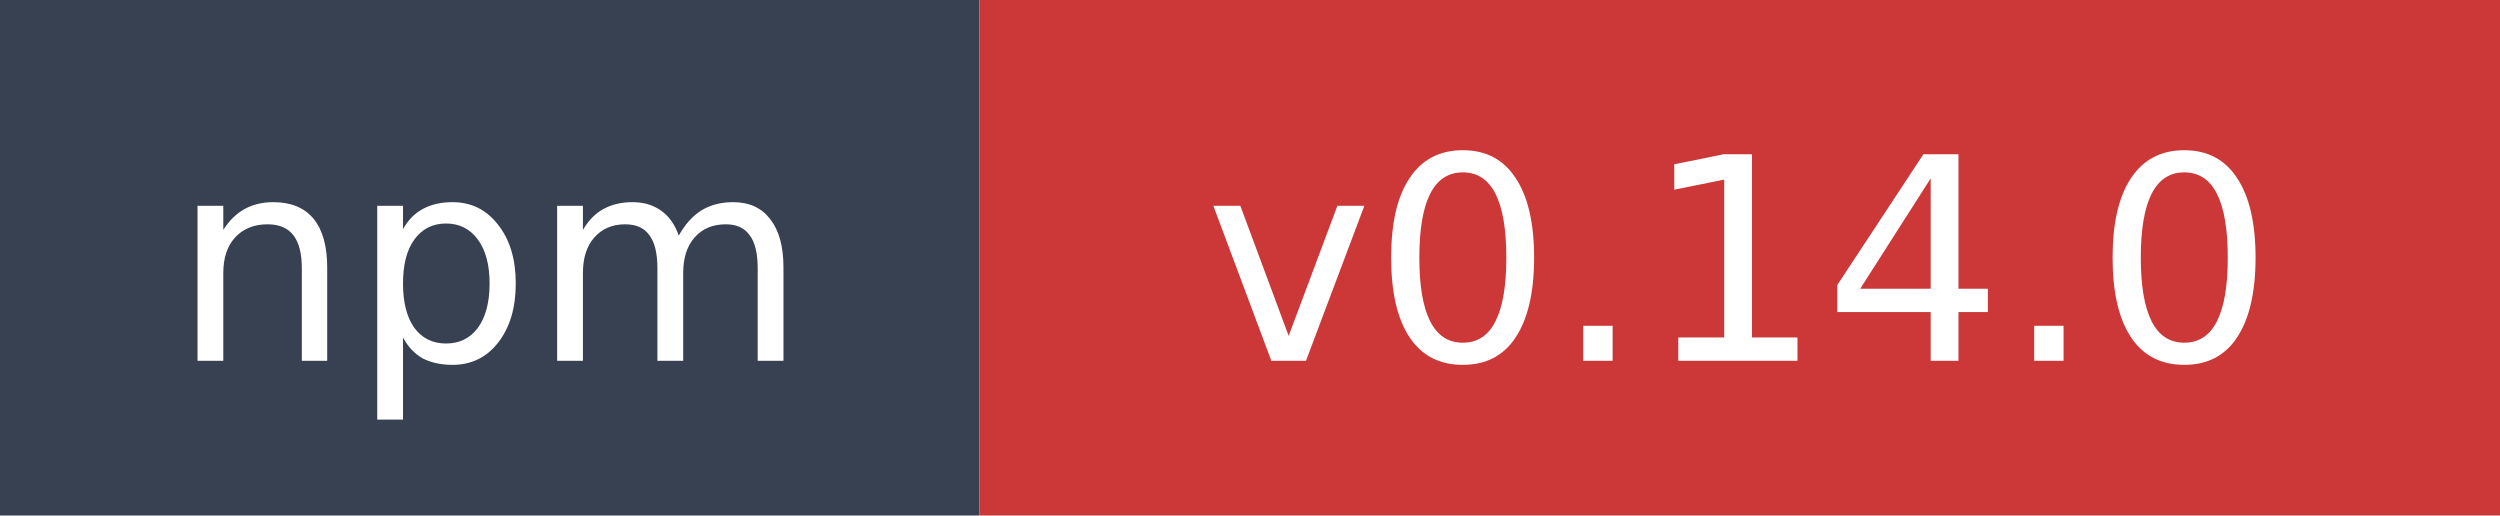
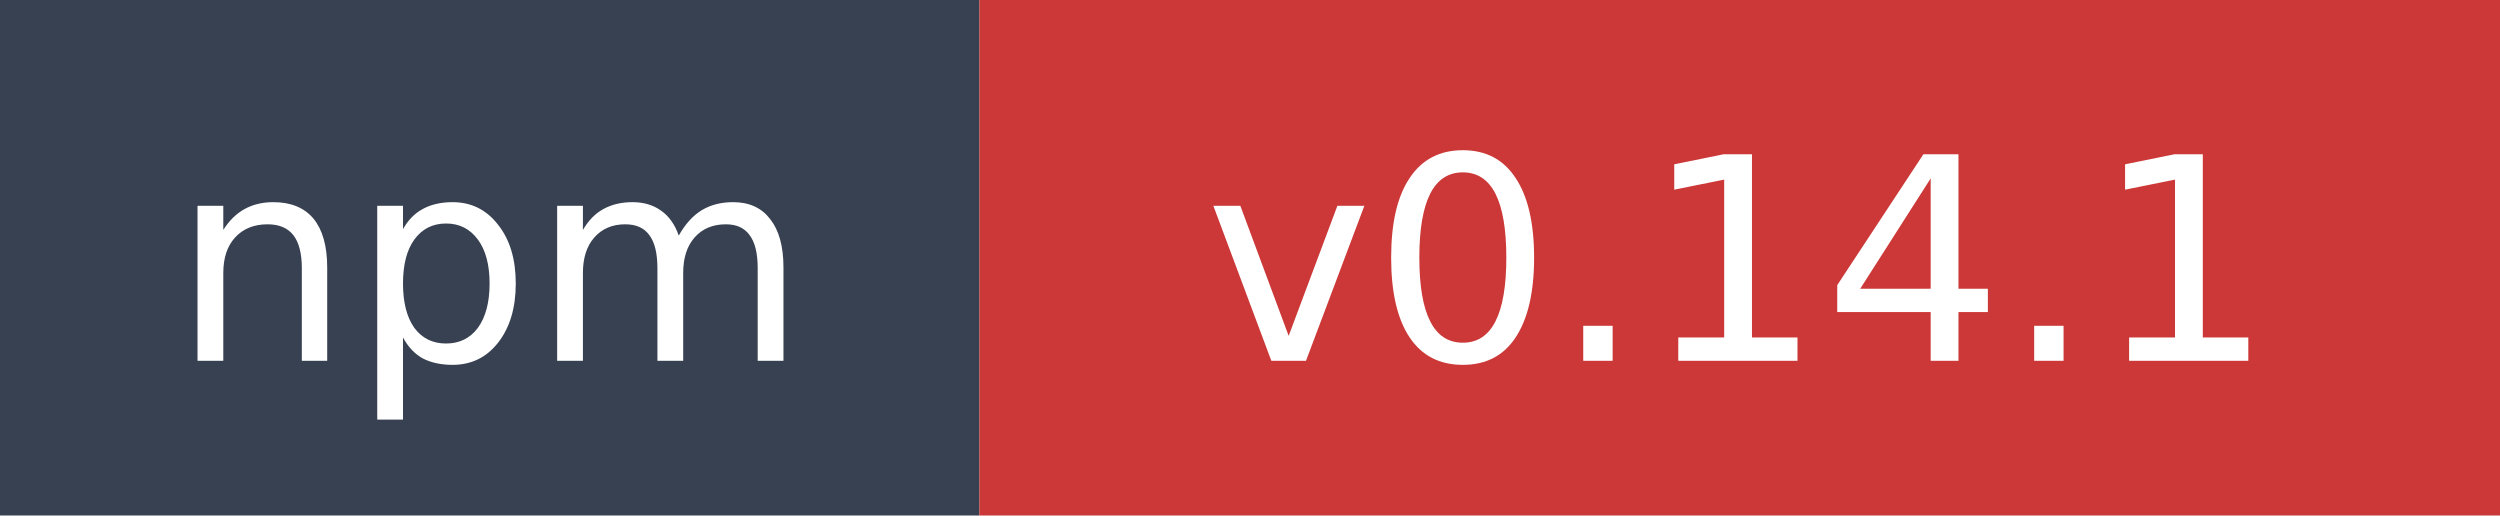
- <svg xmlns="http://www.w3.org/2000/svg" width="97" height="20" role="img" aria-label="npm: v0.14.0">
+ <svg xmlns="http://www.w3.org/2000/svg" width="97" height="20" role="img" aria-label="npm: v0.14.1">
  <rect width="38" height="20" fill="#374151" />
  <rect x="38" width="59" height="20" fill="#cb3837" />
  <text x="19" y="14" fill="#ffffff" font-family="Verdana,Geneva,DejaVu Sans,sans-serif" font-size="11" text-anchor="middle">npm</text>
-   <text x="67.5" y="14" fill="#ffffff" font-family="Verdana,Geneva,DejaVu Sans,sans-serif" font-size="11" text-anchor="middle">v0.14.0</text>
+   <text x="67.5" y="14" fill="#ffffff" font-family="Verdana,Geneva,DejaVu Sans,sans-serif" font-size="11" text-anchor="middle">v0.14.1</text>
</svg>
